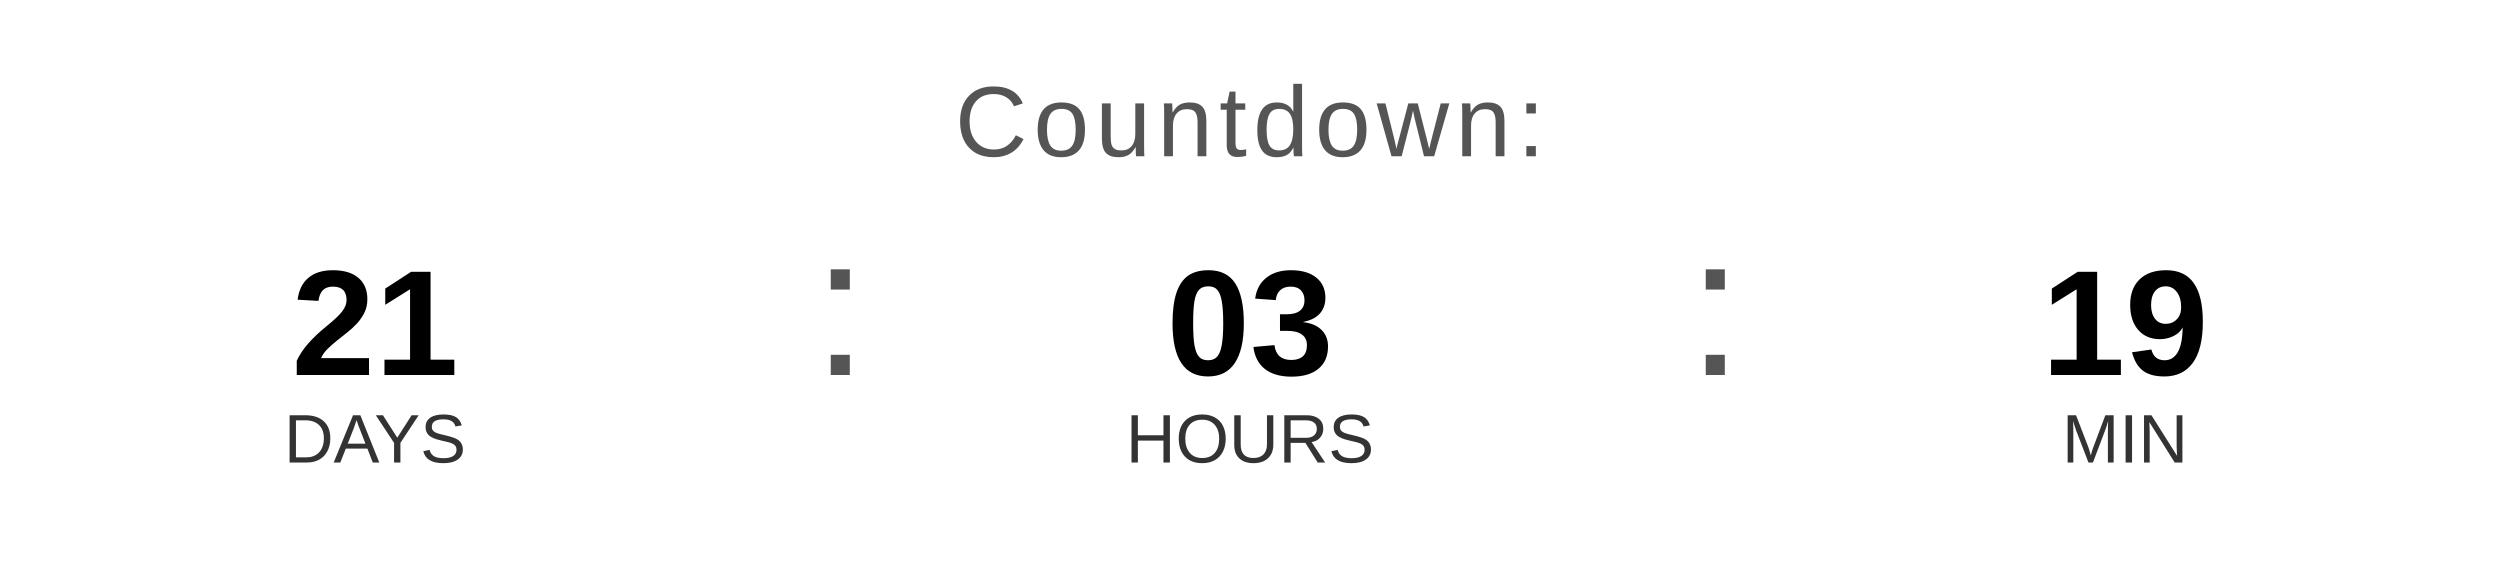
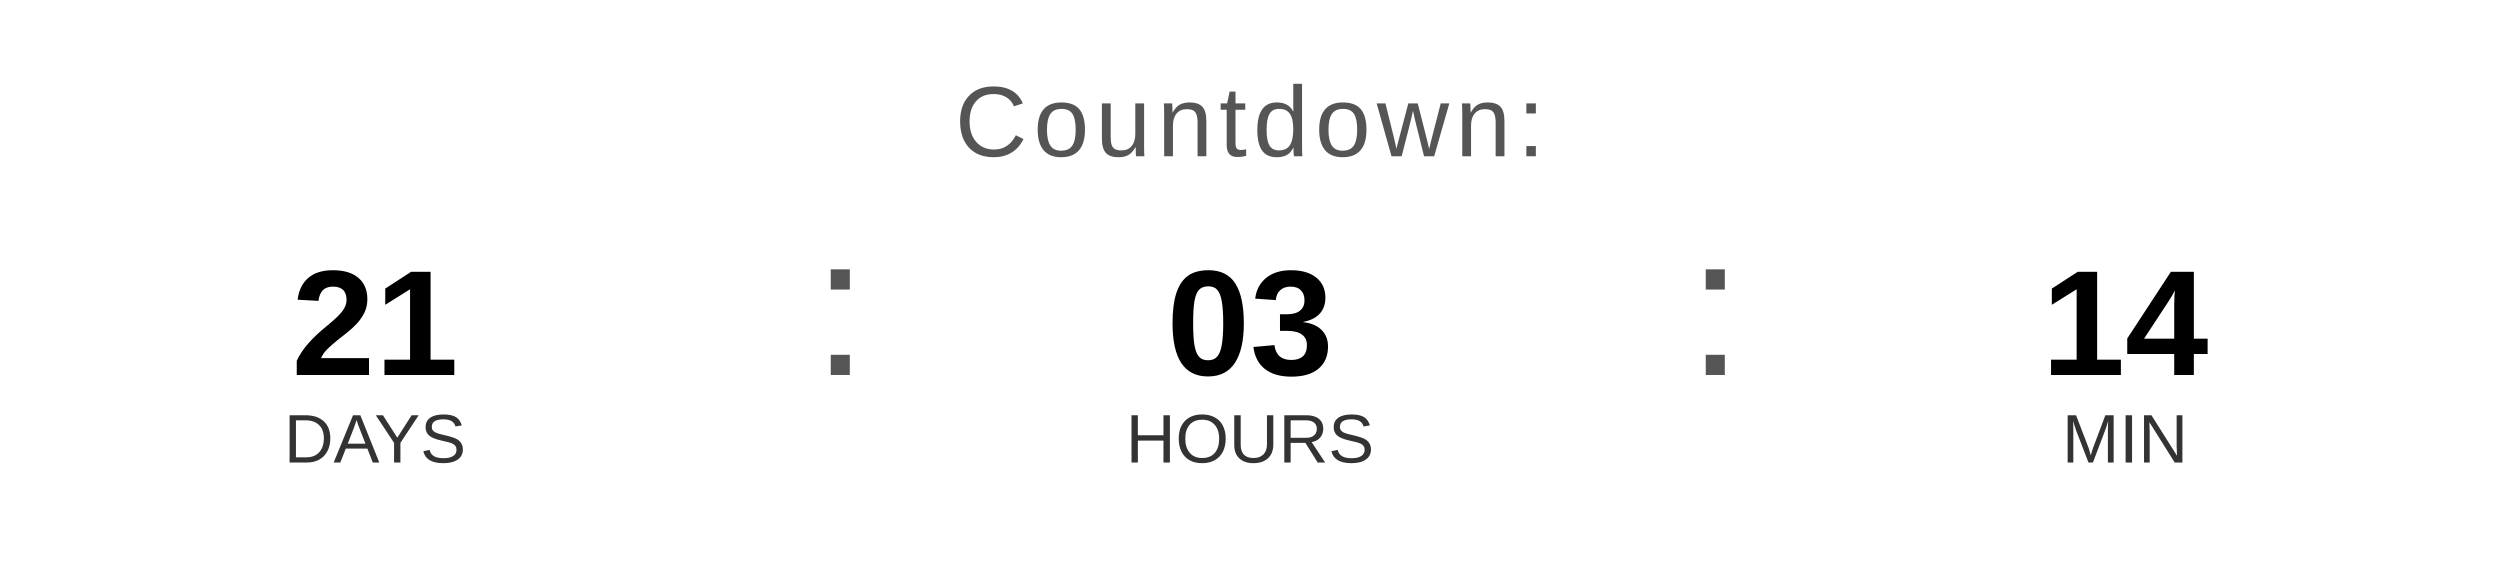
<svg xmlns="http://www.w3.org/2000/svg" width="400" height="90" viewBox="0 0 400 90">
  <text x="200" y="25" font-family="Arial, Helvetica, sans-serif" font-size="16" fill="#555555" text-anchor="middle" letter-spacing="1">
    Countdown:
  </text>
  <text x="60" y="60" font-family="Arial, Helvetica, sans-serif" font-size="24" font-weight="bold" fill="#000000" text-anchor="middle">21</text>
  <text x="60" y="74" font-family="Arial, Helvetica, sans-serif" font-size="11" fill="#333333" text-anchor="middle">DAYS</text>
  <text x="130" y="60" font-family="Arial, sans-serif" font-size="32" fill="#555555">:</text>
  <text x="200" y="60" font-family="Arial, Helvetica, sans-serif" font-size="24" font-weight="bold" fill="#000000" text-anchor="middle">03</text>
  <text x="200" y="74" font-family="Arial, Helvetica, sans-serif" font-size="11" fill="#333333" text-anchor="middle">HOURS</text>
  <text x="270" y="60" font-family="Arial, sans-serif" font-size="32" fill="#555555">:</text>
-   <text x="340" y="60" font-family="Arial, Helvetica, sans-serif" font-size="24" font-weight="bold" fill="#000000" text-anchor="middle">19</text>
+   <text x="340" y="60" font-family="Arial, Helvetica, sans-serif" font-size="24" font-weight="bold" fill="#000000" text-anchor="middle">14</text>
  <text x="340" y="74" font-family="Arial, Helvetica, sans-serif" font-size="11" fill="#333333" text-anchor="middle">MIN</text>
</svg>
